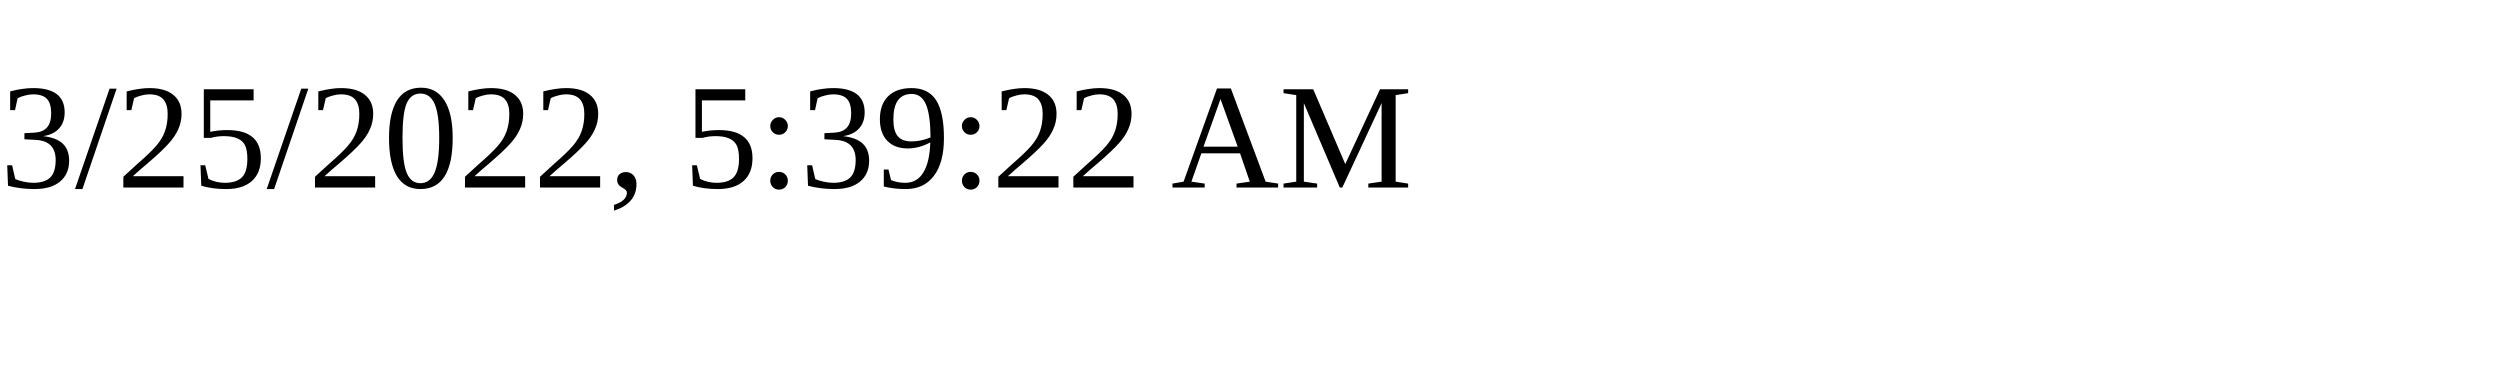
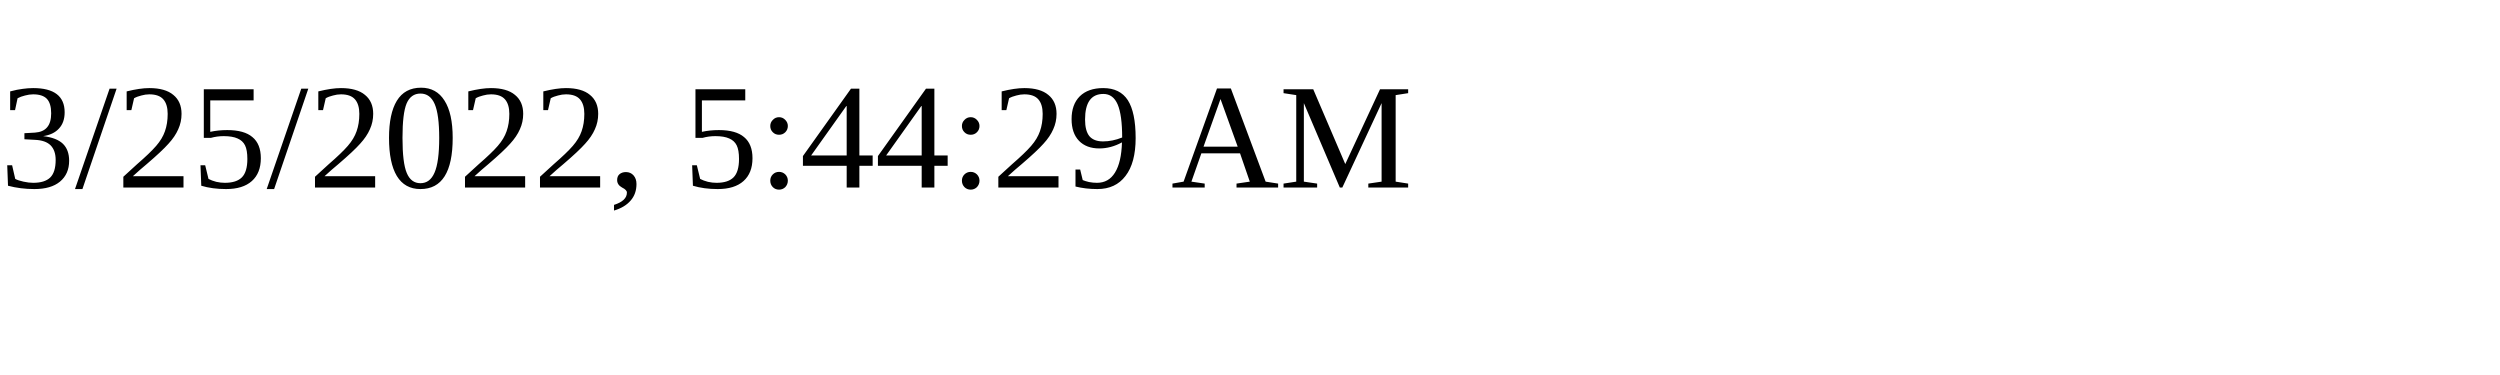
<svg xmlns="http://www.w3.org/2000/svg" height="30" width="200">
-   <text x="0" y="15">3/25/2022, 5:39:22 AM</text>
+   <text x="0" y="15">3/25/2022, 5:44:29 AM</text>
</svg>
